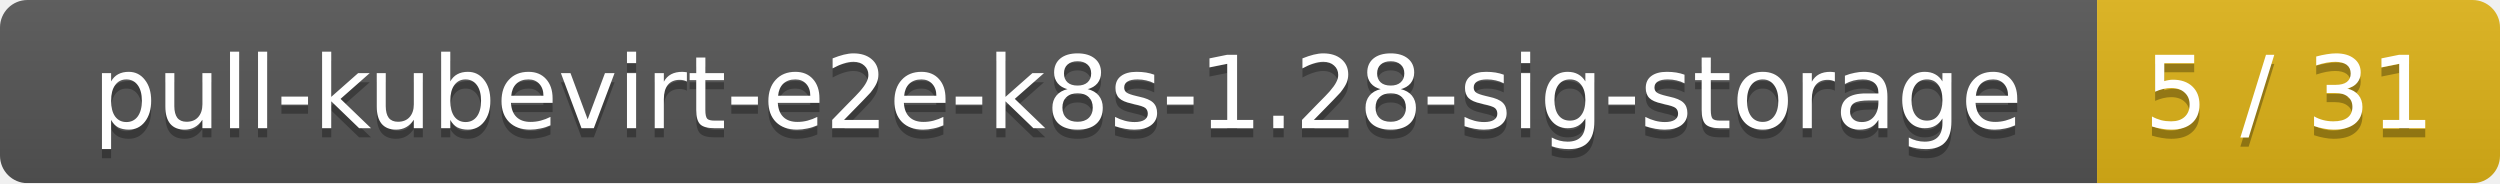
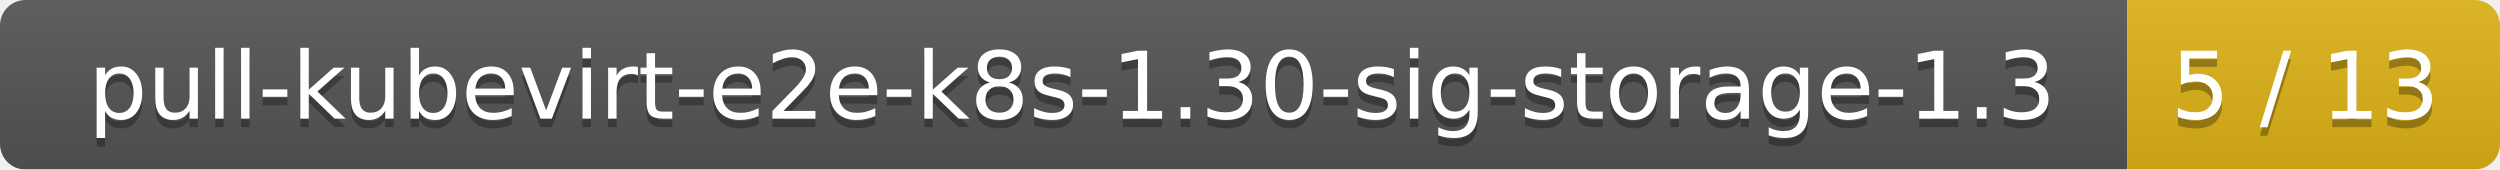
- <svg xmlns="http://www.w3.org/2000/svg" width="273" height="20">
+ <svg xmlns="http://www.w3.org/2000/svg" width="295" height="20">
  <linearGradient id="smooth" x2="0" y2="100%">
    <stop offset="0" stop-color="#bbb" stop-opacity=".1" />
    <stop offset="1" stop-opacity=".1" />
  </linearGradient>
  <mask id="round">
-     <rect width="273" height="20" rx="3" fill="#fff" />
+     <rect width="295" height="20" rx="3" fill="#fff" />
  </mask>
  <g mask="url(#round)">
-     <rect width="229" height="20" fill="#555" />
-     <rect x="229" width="44" height="20" fill="#dfb317" />
-     <rect width="273" height="20" fill="url(#smooth)" />
+     <rect width="251" height="20" fill="#555" />
+     <rect x="251" width="44" height="20" fill="#dfb317" />
+     <rect width="295" height="20" fill="url(#smooth)" />
  </g>
  <g fill="#fff" text-anchor="middle" font-family="DejaVu Sans,Verdana,Geneva,sans-serif" font-size="11">
-     <text x="115.5" y="15" fill="#010101" fill-opacity=".3">pull-kubevirt-e2e-k8s-1.28-sig-storage</text>
-     <text x="115.5" y="14">pull-kubevirt-e2e-k8s-1.28-sig-storage</text>
-     <text x="250" y="15" fill="#010101" fill-opacity=".3">5 / 31</text>
-     <text x="250" y="14">5 / 31</text>
+     <text x="126.5" y="15" fill="#010101" fill-opacity=".3">pull-kubevirt-e2e-k8s-1.30-sig-storage-1.3</text>
+     <text x="126.5" y="14">pull-kubevirt-e2e-k8s-1.30-sig-storage-1.3</text>
+     <text x="272" y="15" fill="#010101" fill-opacity=".3">5 / 13</text>
+     <text x="272" y="14">5 / 13</text>
  </g>
</svg>
